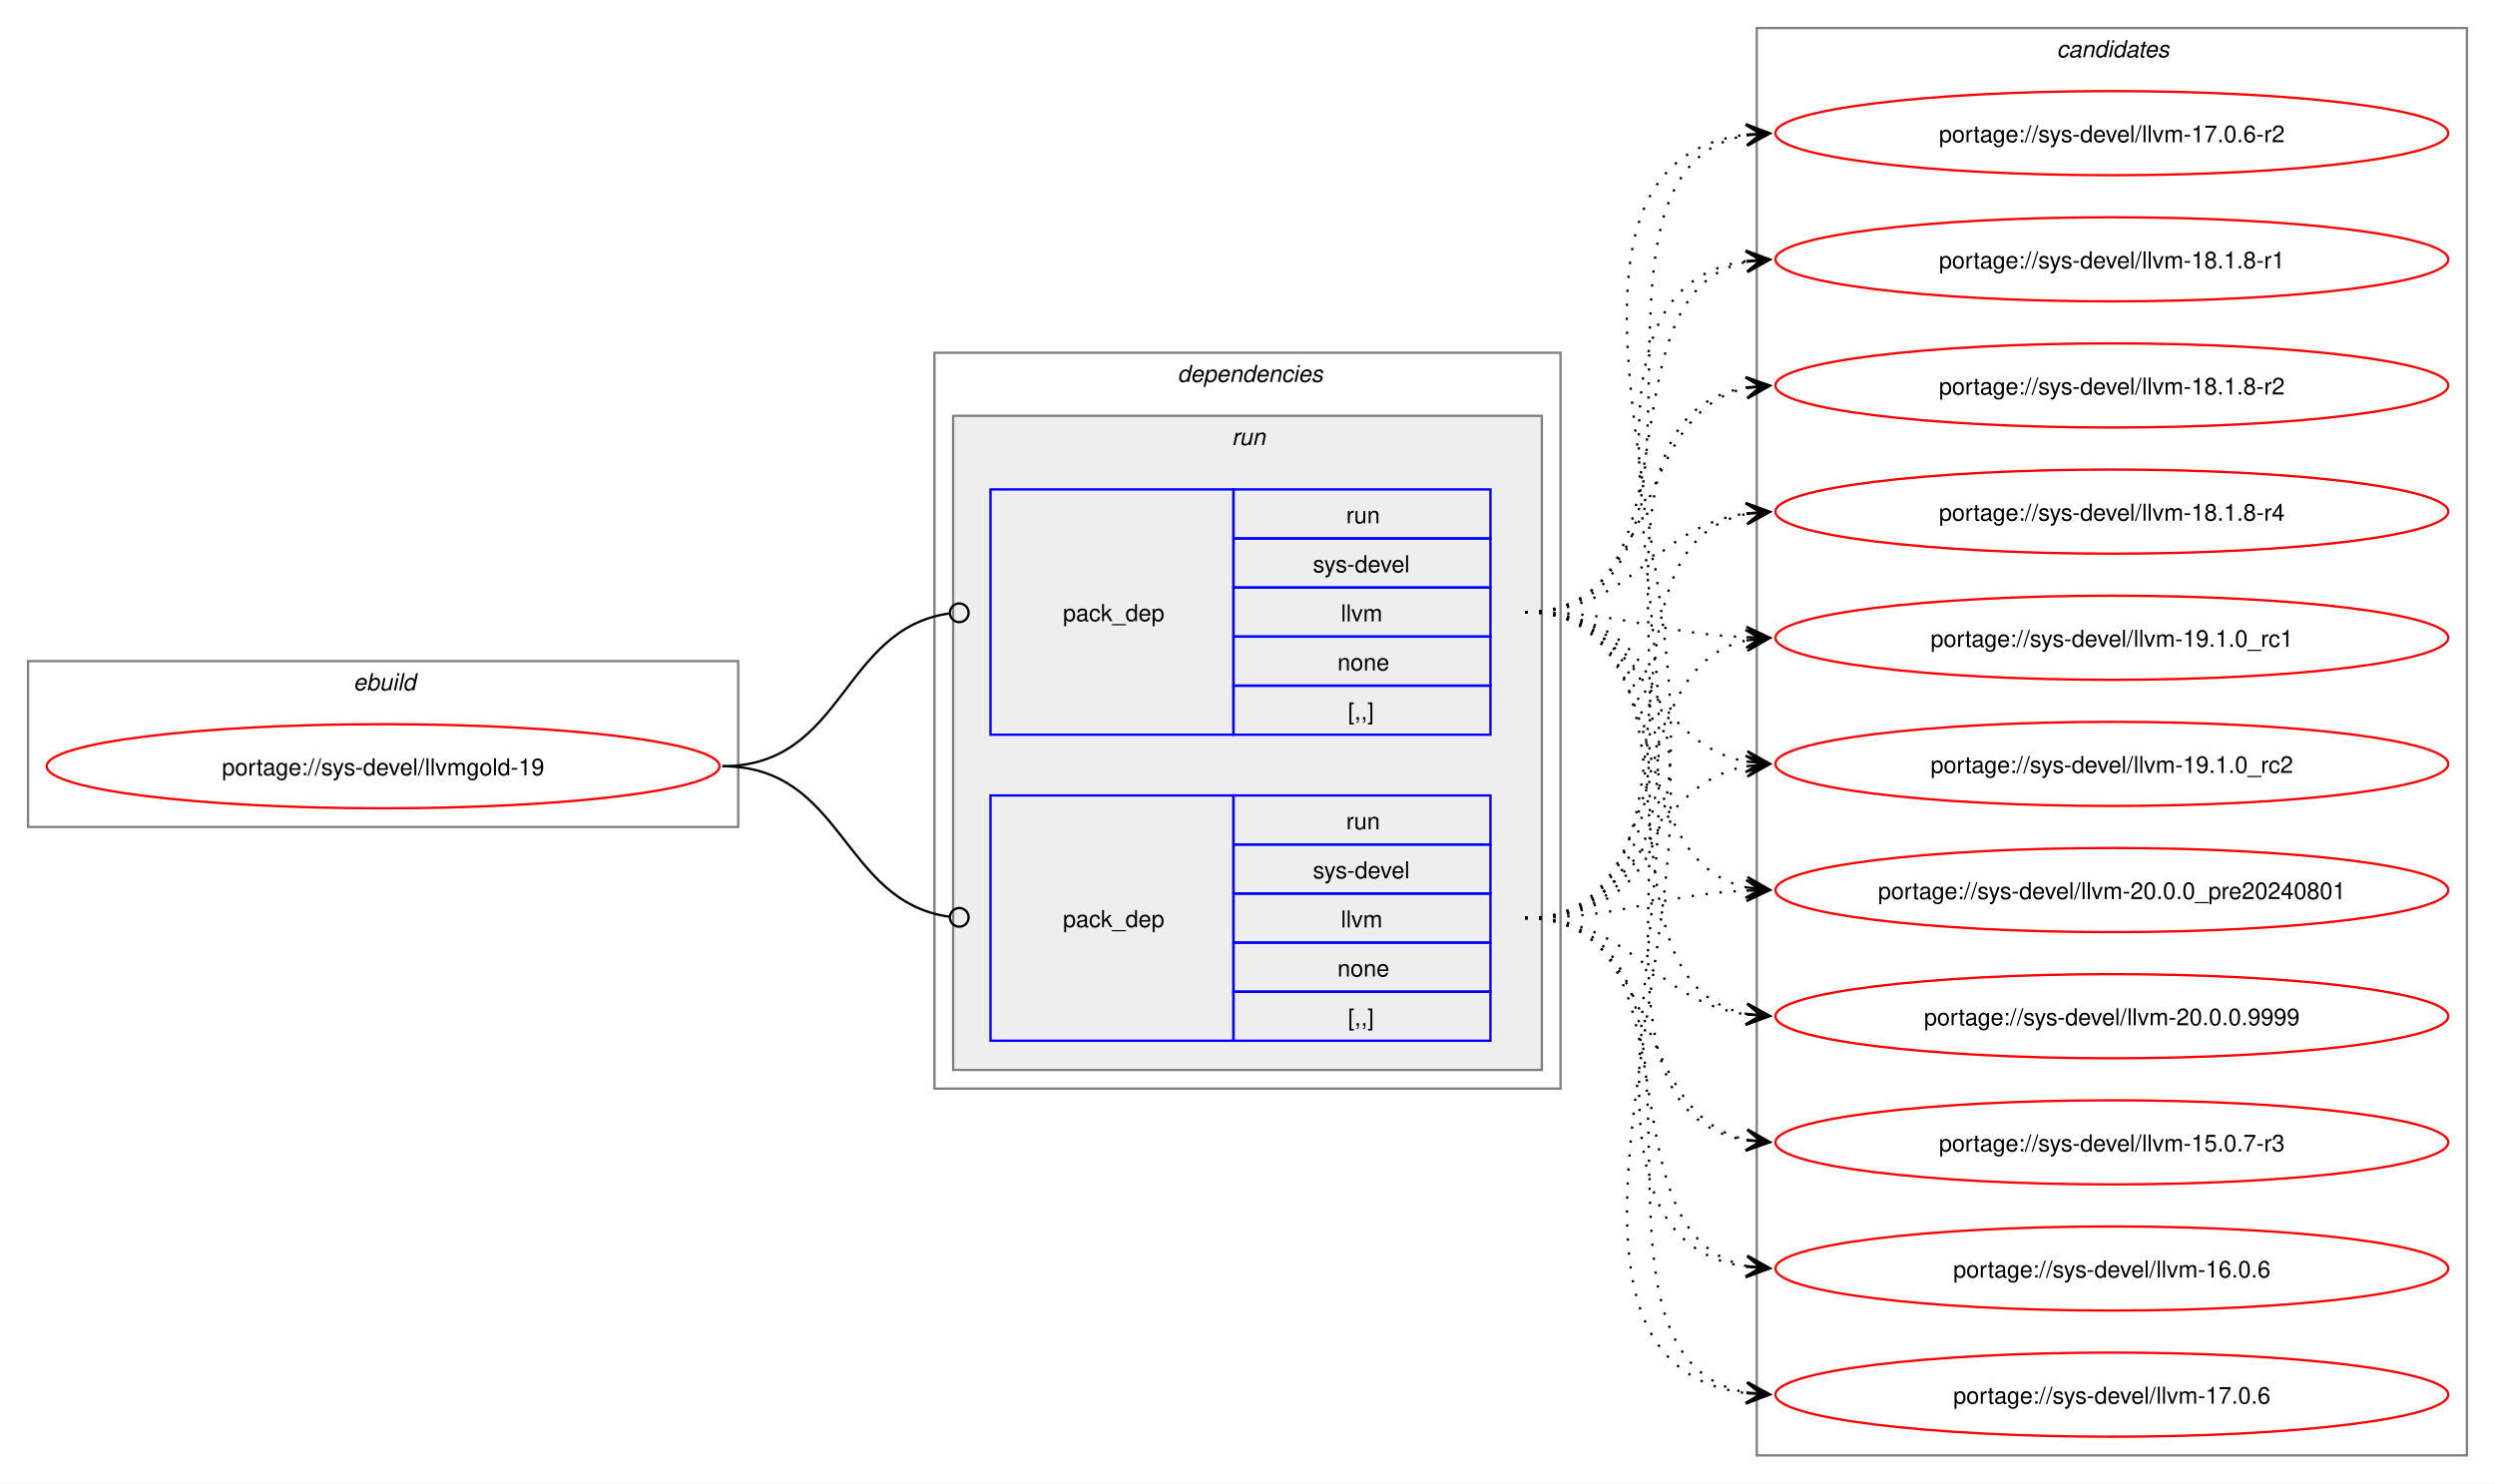
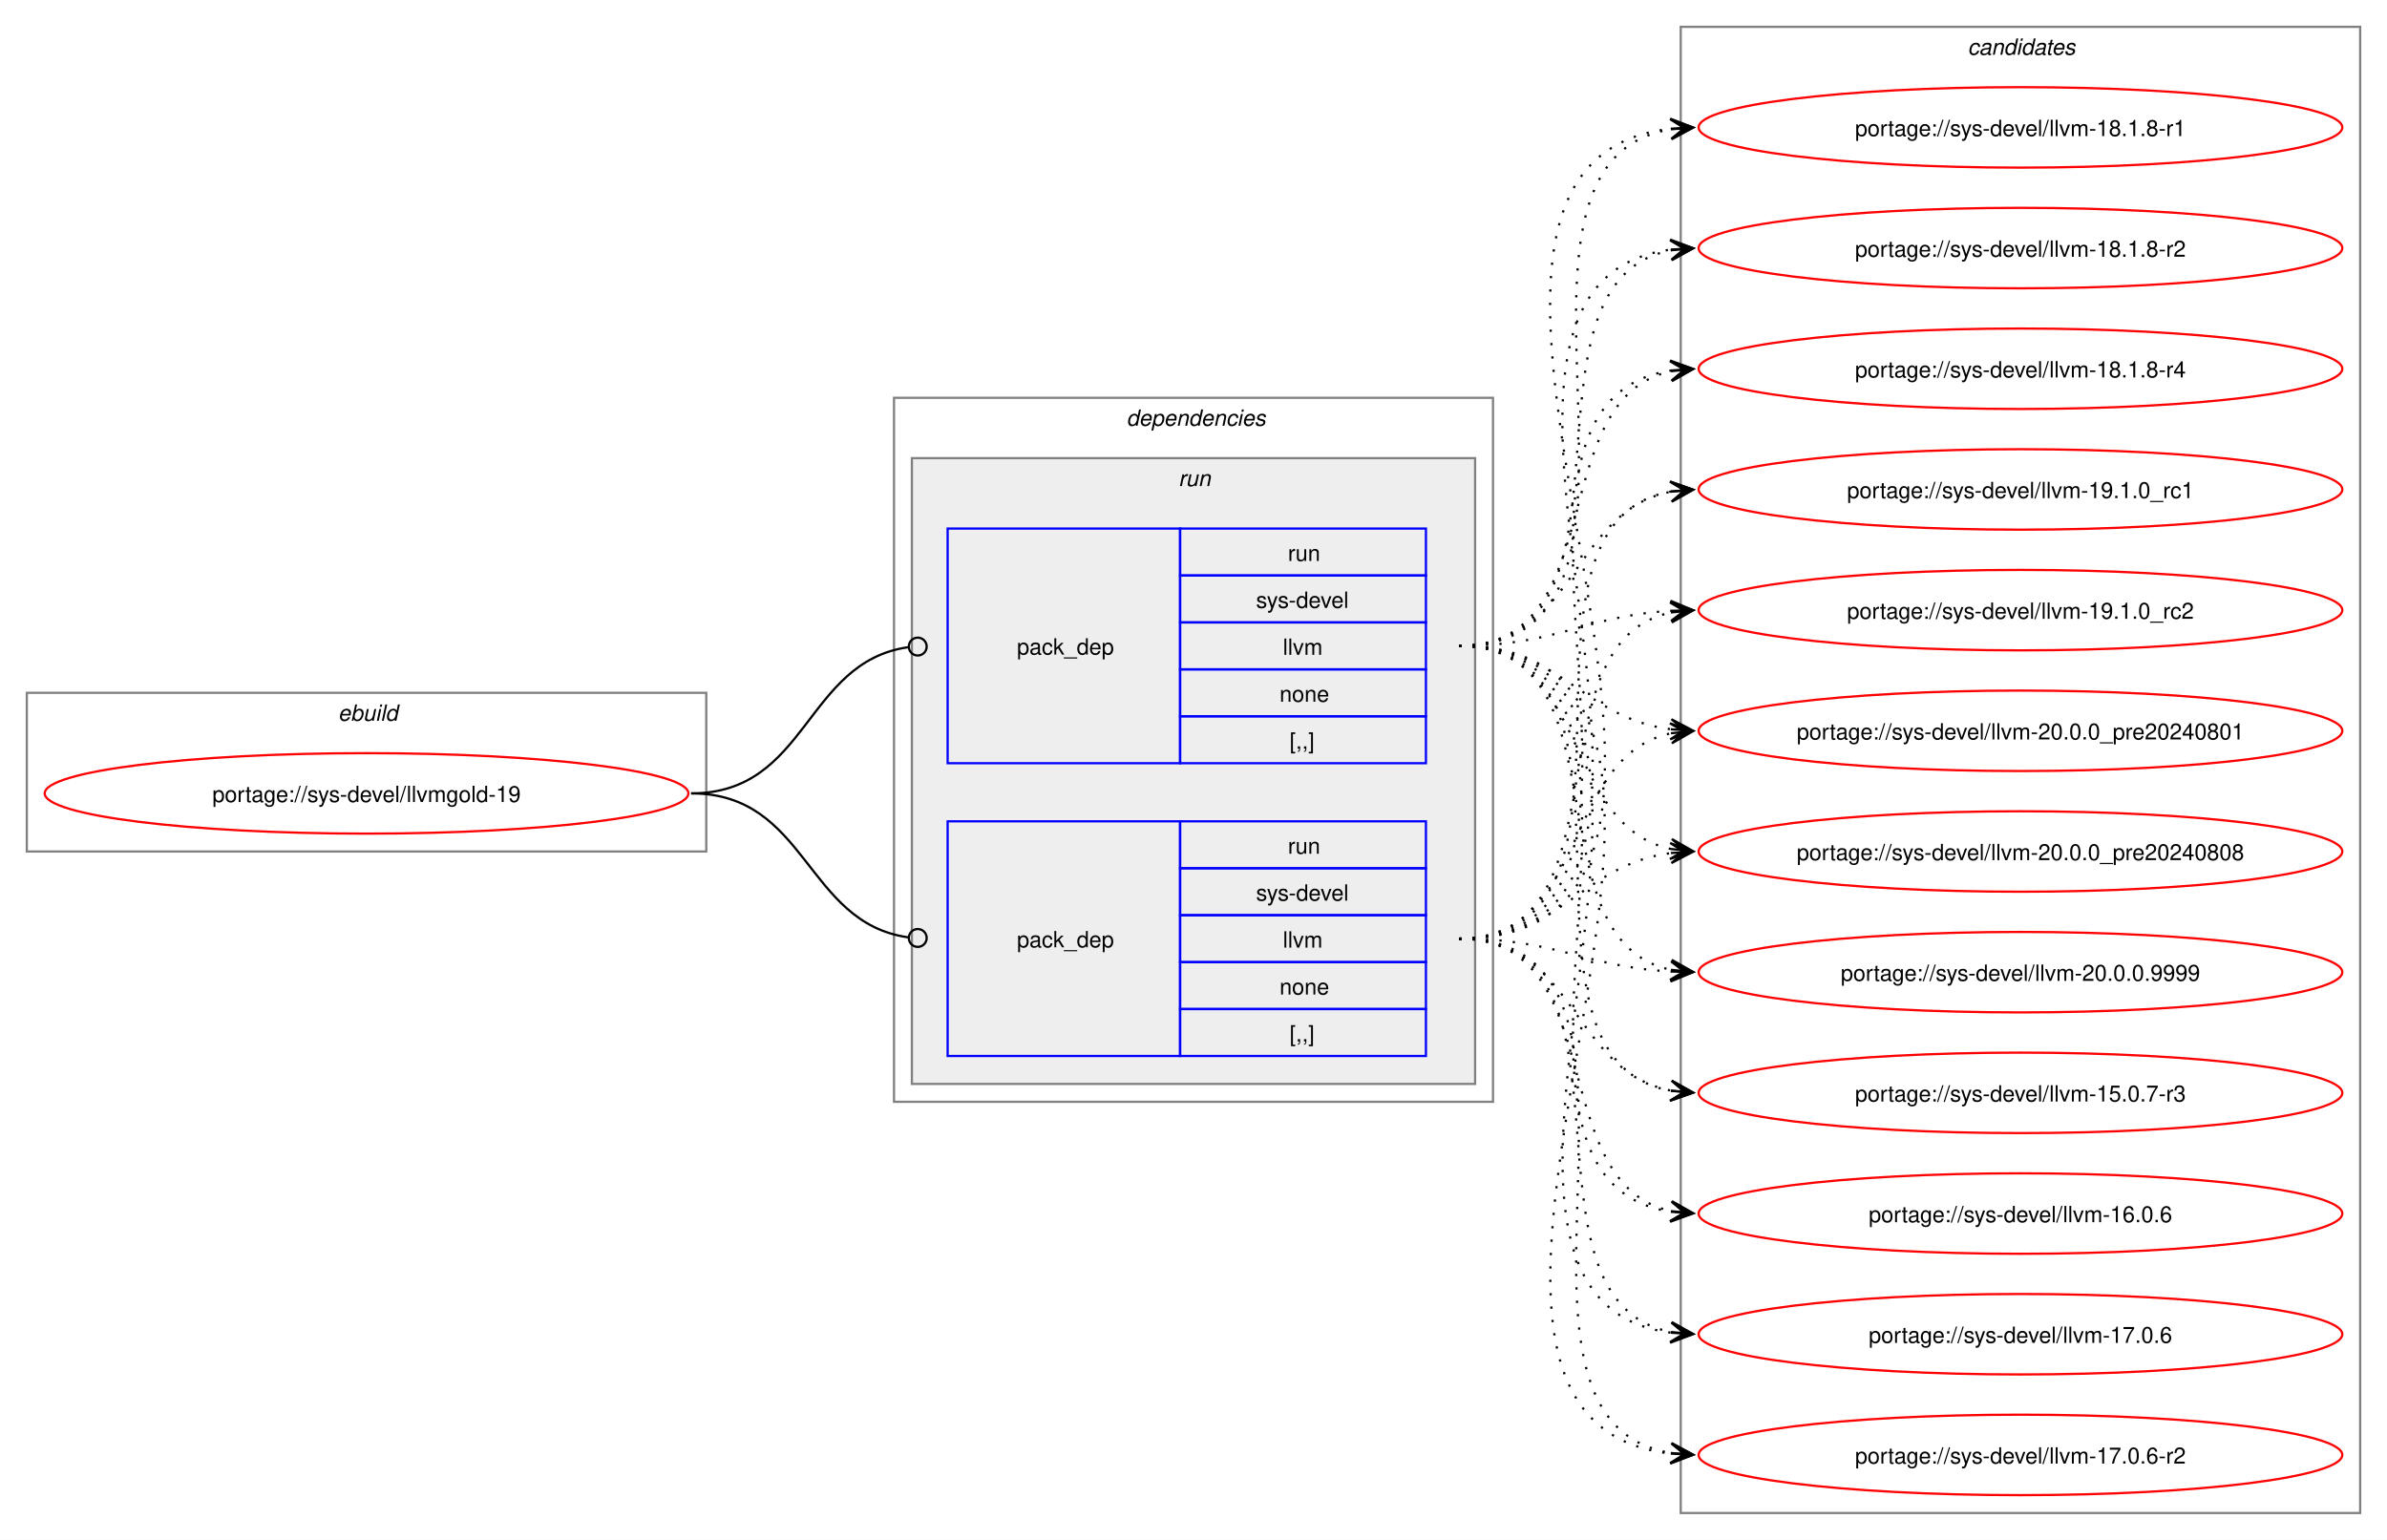
- <svg xmlns="http://www.w3.org/2000/svg" xmlns:xlink="http://www.w3.org/1999/xlink" width="1068pt" height="635pt" viewBox="0.00 0.00 1068.00 635.00">
-   <g id="graph0" class="graph" transform="scale(1 1) rotate(0) translate(4 631)">
-     <polygon fill="white" stroke="none" points="-4,4 -4,-631 1064,-631 1064,4 -4,4" />
+ <svg xmlns="http://www.w3.org/2000/svg" xmlns:xlink="http://www.w3.org/1999/xlink" width="1068pt" height="689pt" viewBox="0.00 0.00 1068.00 689.00">
+   <g id="graph0" class="graph" transform="scale(1 1) rotate(0) translate(4 685)">
+     <polygon fill="white" stroke="none" points="-4,4 -4,-685 1064,-685 1064,4 -4,4" />
    <g id="clust1" class="cluster">
-       <polygon fill="none" stroke="gray" points="8,-277 8,-348 312,-348 312,-277 8,-277" />
-       <text text-anchor="start" x="147.25" y="-335.5" font-family="Helvetica,sans-Serif" font-style="italic" font-size="10.00">ebuild</text>
+       <polygon fill="none" stroke="gray" points="8,-304 8,-375 312,-375 312,-304 8,-304" />
+       <text text-anchor="start" x="147.25" y="-362.5" font-family="Helvetica,sans-Serif" font-style="italic" font-size="10.00">ebuild</text>
    </g>
    <g id="clust2" class="cluster">
-       <polygon fill="none" stroke="gray" points="396,-165 396,-480 664,-480 664,-165 396,-165" />
-       <text text-anchor="start" x="500" y="-467.5" font-family="Helvetica,sans-Serif" font-style="italic" font-size="10.00">dependencies</text>
+       <polygon fill="none" stroke="gray" points="396,-192 396,-507 664,-507 664,-192 396,-192" />
+       <text text-anchor="start" x="500" y="-494.5" font-family="Helvetica,sans-Serif" font-style="italic" font-size="10.00">dependencies</text>
    </g>
    <g id="clust5" class="cluster">
-       <polygon fill="#eeeeee" stroke="gray" points="404,-173 404,-453 656,-453 656,-173 404,-173" />
-       <text text-anchor="start" x="523.25" y="-440.5" font-family="Helvetica,sans-Serif" font-style="italic" font-size="10.00">run</text>
+       <polygon fill="#eeeeee" stroke="gray" points="404,-200 404,-480 656,-480 656,-200 404,-200" />
+       <text text-anchor="start" x="523.25" y="-467.5" font-family="Helvetica,sans-Serif" font-style="italic" font-size="10.00">run</text>
    </g>
    <g id="clust8" class="cluster">
-       <polygon fill="none" stroke="gray" points="748,-8 748,-619 1052,-619 1052,-8 748,-8" />
-       <text text-anchor="start" x="876.38" y="-606.5" font-family="Helvetica,sans-Serif" font-style="italic" font-size="10.00">candidates</text>
+       <polygon fill="none" stroke="gray" points="748,-8 748,-673 1052,-673 1052,-8 748,-8" />
+       <text text-anchor="start" x="876.38" y="-660.5" font-family="Helvetica,sans-Serif" font-style="italic" font-size="10.00">candidates</text>
    </g>
    <g id="node1" class="node">
      <g id="a_node1">
        <a xlink:href="../sys-devel/llvmgold-19.svg" xlink:title="portage://sys-devel/llvmgold-19">
-           <ellipse fill="none" stroke="red" cx="160" cy="-303" rx="144" ry="18" />
-           <text text-anchor="middle" x="160" y="-299.12" font-family="Helvetica,sans-Serif" font-size="10.00">portage://sys-devel/llvmgold-19</text>
+           <ellipse fill="none" stroke="red" cx="160" cy="-330" rx="144" ry="18" />
+           <text text-anchor="middle" x="160" y="-326.12" font-family="Helvetica,sans-Serif" font-size="10.00">portage://sys-devel/llvmgold-19</text>
        </a>
      </g>
    </g>
    <g id="node2" class="node">
-       <polygon fill="none" stroke="blue" points="420,-185.5 420,-290.5 524,-290.5 524,-185.5 420,-185.5" />
-       <text text-anchor="start" x="451" y="-234.12" font-family="Helvetica,sans-Serif" font-size="10.00">pack_dep</text>
-       <polygon fill="none" stroke="blue" points="524,-269.5 524,-290.5 634,-290.5 634,-269.5 524,-269.5" />
-       <text text-anchor="start" x="572.25" y="-276" font-family="Helvetica,sans-Serif" font-size="10.00">run</text>
-       <polygon fill="none" stroke="blue" points="524,-248.5 524,-269.5 634,-269.5 634,-248.5 524,-248.5" />
-       <text text-anchor="start" x="558" y="-255" font-family="Helvetica,sans-Serif" font-size="10.00">sys-devel</text>
-       <polygon fill="none" stroke="blue" points="524,-227.5 524,-248.5 634,-248.5 634,-227.5 524,-227.5" />
-       <text text-anchor="start" x="570" y="-234" font-family="Helvetica,sans-Serif" font-size="10.00">llvm</text>
-       <polygon fill="none" stroke="blue" points="524,-206.5 524,-227.5 634,-227.5 634,-206.5 524,-206.5" />
-       <text text-anchor="start" x="568.5" y="-213" font-family="Helvetica,sans-Serif" font-size="10.00">none</text>
-       <polygon fill="none" stroke="blue" points="524,-185.5 524,-206.5 634,-206.5 634,-185.5 524,-185.5" />
-       <text text-anchor="start" x="573" y="-192" font-family="Helvetica,sans-Serif" font-size="10.00">[,,]</text>
+       <polygon fill="none" stroke="blue" points="420,-212.5 420,-317.5 524,-317.5 524,-212.5 420,-212.5" />
+       <text text-anchor="start" x="451" y="-261.12" font-family="Helvetica,sans-Serif" font-size="10.00">pack_dep</text>
+       <polygon fill="none" stroke="blue" points="524,-296.5 524,-317.5 634,-317.5 634,-296.5 524,-296.5" />
+       <text text-anchor="start" x="572.25" y="-303" font-family="Helvetica,sans-Serif" font-size="10.00">run</text>
+       <polygon fill="none" stroke="blue" points="524,-275.5 524,-296.5 634,-296.5 634,-275.5 524,-275.5" />
+       <text text-anchor="start" x="558" y="-282" font-family="Helvetica,sans-Serif" font-size="10.00">sys-devel</text>
+       <polygon fill="none" stroke="blue" points="524,-254.5 524,-275.5 634,-275.5 634,-254.5 524,-254.5" />
+       <text text-anchor="start" x="570" y="-261" font-family="Helvetica,sans-Serif" font-size="10.00">llvm</text>
+       <polygon fill="none" stroke="blue" points="524,-233.5 524,-254.5 634,-254.5 634,-233.5 524,-233.5" />
+       <text text-anchor="start" x="568.5" y="-240" font-family="Helvetica,sans-Serif" font-size="10.00">none</text>
+       <polygon fill="none" stroke="blue" points="524,-212.5 524,-233.5 634,-233.5 634,-212.5 524,-212.5" />
+       <text text-anchor="start" x="573" y="-219" font-family="Helvetica,sans-Serif" font-size="10.00">[,,]</text>
    </g>
    <g id="edge1" class="edge">
-       <path fill="none" stroke="black" d="M305.23,-303C357.32,-303 356.22,-245.15 402.28,-238.6" />
-       <ellipse fill="none" stroke="black" cx="406.62" cy="-238.31" rx="4" ry="4" />
+       <path fill="none" stroke="black" d="M305.23,-330C357.32,-330 356.22,-272.15 402.28,-265.6" />
+       <ellipse fill="none" stroke="black" cx="406.62" cy="-265.31" rx="4" ry="4" />
    </g>
    <g id="node3" class="node">
-       <polygon fill="none" stroke="blue" points="420,-316.5 420,-421.5 524,-421.5 524,-316.5 420,-316.5" />
-       <text text-anchor="start" x="451" y="-365.12" font-family="Helvetica,sans-Serif" font-size="10.00">pack_dep</text>
-       <polygon fill="none" stroke="blue" points="524,-400.5 524,-421.5 634,-421.5 634,-400.5 524,-400.5" />
-       <text text-anchor="start" x="572.25" y="-407" font-family="Helvetica,sans-Serif" font-size="10.00">run</text>
-       <polygon fill="none" stroke="blue" points="524,-379.5 524,-400.5 634,-400.5 634,-379.5 524,-379.5" />
-       <text text-anchor="start" x="558" y="-386" font-family="Helvetica,sans-Serif" font-size="10.00">sys-devel</text>
-       <polygon fill="none" stroke="blue" points="524,-358.5 524,-379.5 634,-379.5 634,-358.5 524,-358.5" />
-       <text text-anchor="start" x="570" y="-365" font-family="Helvetica,sans-Serif" font-size="10.00">llvm</text>
-       <polygon fill="none" stroke="blue" points="524,-337.5 524,-358.5 634,-358.5 634,-337.5 524,-337.5" />
-       <text text-anchor="start" x="568.5" y="-344" font-family="Helvetica,sans-Serif" font-size="10.00">none</text>
-       <polygon fill="none" stroke="blue" points="524,-316.5 524,-337.5 634,-337.5 634,-316.5 524,-316.5" />
-       <text text-anchor="start" x="573" y="-323" font-family="Helvetica,sans-Serif" font-size="10.00">[,,]</text>
+       <polygon fill="none" stroke="blue" points="420,-343.5 420,-448.5 524,-448.5 524,-343.5 420,-343.5" />
+       <text text-anchor="start" x="451" y="-392.12" font-family="Helvetica,sans-Serif" font-size="10.00">pack_dep</text>
+       <polygon fill="none" stroke="blue" points="524,-427.5 524,-448.5 634,-448.5 634,-427.5 524,-427.5" />
+       <text text-anchor="start" x="572.25" y="-434" font-family="Helvetica,sans-Serif" font-size="10.00">run</text>
+       <polygon fill="none" stroke="blue" points="524,-406.5 524,-427.5 634,-427.5 634,-406.5 524,-406.5" />
+       <text text-anchor="start" x="558" y="-413" font-family="Helvetica,sans-Serif" font-size="10.00">sys-devel</text>
+       <polygon fill="none" stroke="blue" points="524,-385.5 524,-406.5 634,-406.5 634,-385.5 524,-385.5" />
+       <text text-anchor="start" x="570" y="-392" font-family="Helvetica,sans-Serif" font-size="10.00">llvm</text>
+       <polygon fill="none" stroke="blue" points="524,-364.5 524,-385.5 634,-385.5 634,-364.5 524,-364.5" />
+       <text text-anchor="start" x="568.5" y="-371" font-family="Helvetica,sans-Serif" font-size="10.00">none</text>
+       <polygon fill="none" stroke="blue" points="524,-343.5 524,-364.5 634,-364.5 634,-343.5 524,-343.5" />
+       <text text-anchor="start" x="573" y="-350" font-family="Helvetica,sans-Serif" font-size="10.00">[,,]</text>
    </g>
    <g id="edge2" class="edge">
-       <path fill="none" stroke="black" d="M305.23,-303C357.54,-303 356.04,-361.74 402.25,-368.39" />
-       <ellipse fill="none" stroke="black" cx="406.62" cy="-368.69" rx="4" ry="4" />
+       <path fill="none" stroke="black" d="M305.23,-330C357.54,-330 356.04,-388.74 402.25,-395.39" />
+       <ellipse fill="none" stroke="black" cx="406.62" cy="-395.69" rx="4" ry="4" />
    </g>
    <g id="node4" class="node">
      <g id="a_node4">
        <a xlink:href="../sys-devel/llvm-20.0.0.9999.svg" xlink:title="portage://sys-devel/llvm-20.0.0.9999">
-           <ellipse fill="none" stroke="red" cx="900" cy="-196" rx="144" ry="18" />
-           <text text-anchor="middle" x="900" y="-192.12" font-family="Helvetica,sans-Serif" font-size="10.00">portage://sys-devel/llvm-20.0.0.9999</text>
+           <ellipse fill="none" stroke="red" cx="900" cy="-250" rx="144" ry="18" />
+           <text text-anchor="middle" x="900" y="-246.12" font-family="Helvetica,sans-Serif" font-size="10.00">portage://sys-devel/llvm-20.0.0.9999</text>
        </a>
      </g>
    </g>
    <g id="edge3" class="edge">
-       <path fill="none" stroke="black" stroke-dasharray="1,5" d="M648.89,-238C695.56,-238 703.14,-202.31 743.7,-196.73" />
-       <polygon fill="black" stroke="black" points="753.55,-196.08 743.87,-201.23 749.78,-196.33 743.57,-196.74 743.57,-196.74 743.57,-196.74 749.78,-196.33 743.28,-192.25 753.55,-196.08" />
+       <path fill="none" stroke="black" stroke-dasharray="1,5" d="M648.89,-265C692.52,-265 705.22,-252.36 743.77,-250.29" />
+       <polygon fill="black" stroke="black" points="753.55,-250.03 743.67,-254.79 749.77,-250.13 743.55,-250.29 743.55,-250.29 743.55,-250.29 749.77,-250.13 743.43,-245.79 753.55,-250.03" />
    </g>
    <g id="node5" class="node">
      <g id="a_node5">
-         <a xlink:href="../sys-devel/llvm-20.0.0_pre20240801.svg" xlink:title="portage://sys-devel/llvm-20.0.0_pre20240801">
-           <ellipse fill="none" stroke="red" cx="900" cy="-250" rx="144" ry="18" />
-           <text text-anchor="middle" x="900" y="-246.12" font-family="Helvetica,sans-Serif" font-size="10.00">portage://sys-devel/llvm-20.0.0_pre20240801</text>
+         <a xlink:href="../sys-devel/llvm-20.0.0_pre20240808.svg" xlink:title="portage://sys-devel/llvm-20.0.0_pre20240808">
+           <ellipse fill="none" stroke="red" cx="900" cy="-304" rx="144" ry="18" />
+           <text text-anchor="middle" x="900" y="-300.12" font-family="Helvetica,sans-Serif" font-size="10.00">portage://sys-devel/llvm-20.0.0_pre20240808</text>
        </a>
      </g>
    </g>
    <g id="edge4" class="edge">
-       <path fill="none" stroke="black" stroke-dasharray="1,5" d="M648.89,-238C692.36,-238 705.33,-248.11 743.8,-249.77" />
-       <polygon fill="black" stroke="black" points="753.55,-249.97 743.46,-254.26 749.77,-249.9 743.55,-249.77 743.55,-249.77 743.55,-249.77 749.77,-249.9 743.64,-245.27 753.55,-249.97" />
+       <path fill="none" stroke="black" stroke-dasharray="1,5" d="M648.89,-265C695.12,-265 703.47,-298.14 743.79,-303.32" />
+       <polygon fill="black" stroke="black" points="753.55,-303.93 743.29,-307.8 749.78,-303.69 743.57,-303.31 743.57,-303.31 743.57,-303.31 749.78,-303.69 743.85,-298.82 753.55,-303.93" />
    </g>
    <g id="node6" class="node">
      <g id="a_node6">
-         <a xlink:href="../sys-devel/llvm-19.1.0_rc2.svg" xlink:title="portage://sys-devel/llvm-19.1.0_rc2">
-           <ellipse fill="none" stroke="red" cx="900" cy="-304" rx="144" ry="18" />
-           <text text-anchor="middle" x="900" y="-300.12" font-family="Helvetica,sans-Serif" font-size="10.00">portage://sys-devel/llvm-19.1.0_rc2</text>
+         <a xlink:href="../sys-devel/llvm-20.0.0_pre20240801.svg" xlink:title="portage://sys-devel/llvm-20.0.0_pre20240801">
+           <ellipse fill="none" stroke="red" cx="900" cy="-358" rx="144" ry="18" />
+           <text text-anchor="middle" x="900" y="-354.12" font-family="Helvetica,sans-Serif" font-size="10.00">portage://sys-devel/llvm-20.0.0_pre20240801</text>
        </a>
      </g>
    </g>
    <g id="edge5" class="edge">
-       <path fill="none" stroke="black" stroke-dasharray="1,5" d="M648.89,-238C700.33,-238 699.73,-294.81 743.65,-303.02" />
-       <polygon fill="black" stroke="black" points="753.55,-303.89 743.19,-307.49 749.79,-303.56 743.59,-303.01 743.59,-303.01 743.59,-303.01 749.79,-303.56 743.99,-298.53 753.55,-303.89" />
+       <path fill="none" stroke="black" stroke-dasharray="1,5" d="M648.89,-265C707.48,-265 694.29,-346.4 743.63,-356.89" />
+       <polygon fill="black" stroke="black" points="753.55,-357.88 743.16,-361.37 749.79,-357.5 743.6,-356.89 743.6,-356.89 743.6,-356.89 749.79,-357.5 744.05,-352.41 753.55,-357.88" />
    </g>
    <g id="node7" class="node">
      <g id="a_node7">
-         <a xlink:href="../sys-devel/llvm-19.1.0_rc1.svg" xlink:title="portage://sys-devel/llvm-19.1.0_rc1">
-           <ellipse fill="none" stroke="red" cx="900" cy="-358" rx="144" ry="18" />
-           <text text-anchor="middle" x="900" y="-354.12" font-family="Helvetica,sans-Serif" font-size="10.00">portage://sys-devel/llvm-19.1.0_rc1</text>
+         <a xlink:href="../sys-devel/llvm-19.1.0_rc2.svg" xlink:title="portage://sys-devel/llvm-19.1.0_rc2">
+           <ellipse fill="none" stroke="red" cx="900" cy="-412" rx="144" ry="18" />
+           <text text-anchor="middle" x="900" y="-408.12" font-family="Helvetica,sans-Serif" font-size="10.00">portage://sys-devel/llvm-19.1.0_rc2</text>
        </a>
      </g>
    </g>
    <g id="edge6" class="edge">
-       <path fill="none" stroke="black" stroke-dasharray="1,5" d="M648.89,-238C715.98,-238 687.42,-344.79 743.68,-356.89" />
-       <polygon fill="black" stroke="black" points="753.55,-357.88 743.15,-361.36 749.79,-357.5 743.6,-356.88 743.6,-356.88 743.6,-356.88 749.79,-357.5 744.05,-352.4 753.55,-357.88" />
+       <path fill="none" stroke="black" stroke-dasharray="1,5" d="M648.89,-265C725.47,-265 679.31,-398 743.91,-410.98" />
+       <polygon fill="black" stroke="black" points="753.55,-411.89 743.18,-415.43 749.79,-411.53 743.6,-410.95 743.6,-410.95 743.6,-410.95 749.79,-411.53 744.02,-406.47 753.55,-411.89" />
    </g>
    <g id="node8" class="node">
      <g id="a_node8">
-         <a xlink:href="../sys-devel/llvm-18.1.8-r4.svg" xlink:title="portage://sys-devel/llvm-18.1.8-r4">
-           <ellipse fill="none" stroke="red" cx="900" cy="-412" rx="144" ry="18" />
-           <text text-anchor="middle" x="900" y="-408.12" font-family="Helvetica,sans-Serif" font-size="10.00">portage://sys-devel/llvm-18.1.8-r4</text>
+         <a xlink:href="../sys-devel/llvm-19.1.0_rc1.svg" xlink:title="portage://sys-devel/llvm-19.1.0_rc1">
+           <ellipse fill="none" stroke="red" cx="900" cy="-466" rx="144" ry="18" />
+           <text text-anchor="middle" x="900" y="-462.12" font-family="Helvetica,sans-Serif" font-size="10.00">portage://sys-devel/llvm-19.1.0_rc1</text>
        </a>
      </g>
    </g>
    <g id="edge7" class="edge">
-       <path fill="none" stroke="black" stroke-dasharray="1,5" d="M648.89,-238C735.52,-238 670.39,-397.37 743.99,-411.06" />
-       <polygon fill="black" stroke="black" points="753.55,-411.89 743.2,-415.51 749.78,-411.57 743.59,-411.03 743.59,-411.03 743.59,-411.03 749.78,-411.57 743.98,-406.55 753.55,-411.89" />
+       <path fill="none" stroke="black" stroke-dasharray="1,5" d="M648.89,-265C745.91,-265 661,-450.6 743.81,-465.1" />
+       <polygon fill="black" stroke="black" points="753.55,-465.9 743.22,-469.57 749.78,-465.59 743.58,-465.09 743.58,-465.09 743.58,-465.09 749.78,-465.59 743.95,-460.6 753.55,-465.9" />
    </g>
    <g id="node9" class="node">
      <g id="a_node9">
-         <a xlink:href="../sys-devel/llvm-18.1.8-r2.svg" xlink:title="portage://sys-devel/llvm-18.1.8-r2">
-           <ellipse fill="none" stroke="red" cx="900" cy="-466" rx="144" ry="18" />
-           <text text-anchor="middle" x="900" y="-462.12" font-family="Helvetica,sans-Serif" font-size="10.00">portage://sys-devel/llvm-18.1.8-r2</text>
+         <a xlink:href="../sys-devel/llvm-18.1.8-r4.svg" xlink:title="portage://sys-devel/llvm-18.1.8-r4">
+           <ellipse fill="none" stroke="red" cx="900" cy="-520" rx="144" ry="18" />
+           <text text-anchor="middle" x="900" y="-516.12" font-family="Helvetica,sans-Serif" font-size="10.00">portage://sys-devel/llvm-18.1.8-r4</text>
        </a>
      </g>
    </g>
    <g id="edge8" class="edge">
-       <path fill="none" stroke="black" stroke-dasharray="1,5" d="M648.89,-238C756.69,-238 651.02,-450.25 743.81,-465.17" />
-       <polygon fill="black" stroke="black" points="753.55,-465.91 743.24,-469.64 749.78,-465.62 743.58,-465.16 743.58,-465.16 743.58,-465.16 749.78,-465.62 743.92,-460.67 753.55,-465.91" />
+       <path fill="none" stroke="black" stroke-dasharray="1,5" d="M648.89,-265C767.65,-265 640.77,-503.83 743.7,-519.22" />
+       <polygon fill="black" stroke="black" points="753.55,-519.91 743.26,-523.7 749.78,-519.65 743.57,-519.21 743.57,-519.21 743.57,-519.21 749.78,-519.65 743.89,-514.72 753.55,-519.91" />
    </g>
    <g id="node10" class="node">
      <g id="a_node10">
-         <a xlink:href="../sys-devel/llvm-18.1.8-r1.svg" xlink:title="portage://sys-devel/llvm-18.1.8-r1">
-           <ellipse fill="none" stroke="red" cx="900" cy="-520" rx="144" ry="18" />
-           <text text-anchor="middle" x="900" y="-516.12" font-family="Helvetica,sans-Serif" font-size="10.00">portage://sys-devel/llvm-18.1.8-r1</text>
+         <a xlink:href="../sys-devel/llvm-18.1.8-r2.svg" xlink:title="portage://sys-devel/llvm-18.1.8-r2">
+           <ellipse fill="none" stroke="red" cx="900" cy="-574" rx="144" ry="18" />
+           <text text-anchor="middle" x="900" y="-570.12" font-family="Helvetica,sans-Serif" font-size="10.00">portage://sys-devel/llvm-18.1.8-r2</text>
        </a>
      </g>
    </g>
    <g id="edge9" class="edge">
-       <path fill="none" stroke="black" stroke-dasharray="1,5" d="M648.89,-238C778.84,-238 630.12,-503.72 743.75,-519.29" />
-       <polygon fill="black" stroke="black" points="753.55,-519.92 743.28,-523.77 749.78,-519.68 743.57,-519.28 743.57,-519.28 743.57,-519.28 749.78,-519.68 743.86,-514.79 753.55,-519.92" />
+       <path fill="none" stroke="black" stroke-dasharray="1,5" d="M648.89,-265C790.09,-265 619.44,-557.33 743.58,-573.32" />
+       <polygon fill="black" stroke="black" points="753.55,-573.93 743.29,-577.81 749.77,-573.7 743.57,-573.32 743.57,-573.32 743.57,-573.32 749.77,-573.7 743.84,-568.83 753.55,-573.93" />
    </g>
    <g id="node11" class="node">
      <g id="a_node11">
-         <a xlink:href="../sys-devel/llvm-17.0.6-r2.svg" xlink:title="portage://sys-devel/llvm-17.0.6-r2">
-           <ellipse fill="none" stroke="red" cx="900" cy="-574" rx="144" ry="18" />
-           <text text-anchor="middle" x="900" y="-570.12" font-family="Helvetica,sans-Serif" font-size="10.00">portage://sys-devel/llvm-17.0.6-r2</text>
+         <a xlink:href="../sys-devel/llvm-18.1.8-r1.svg" xlink:title="portage://sys-devel/llvm-18.1.8-r1">
+           <ellipse fill="none" stroke="red" cx="900" cy="-628" rx="144" ry="18" />
+           <text text-anchor="middle" x="900" y="-624.12" font-family="Helvetica,sans-Serif" font-size="10.00">portage://sys-devel/llvm-18.1.8-r1</text>
        </a>
      </g>
    </g>
    <g id="edge10" class="edge">
-       <path fill="none" stroke="black" stroke-dasharray="1,5" d="M648.89,-238C801.64,-238 608.1,-557.79 743.94,-573.41" />
-       <polygon fill="black" stroke="black" points="753.55,-573.93 743.32,-577.88 749.77,-573.73 743.56,-573.39 743.56,-573.39 743.56,-573.39 749.77,-573.73 743.81,-568.9 753.55,-573.93" />
+       <path fill="none" stroke="black" stroke-dasharray="1,5" d="M648.89,-265C813.01,-265 597.28,-611.18 743.6,-627.41" />
+       <polygon fill="black" stroke="black" points="753.55,-627.94 743.33,-631.9 749.77,-627.74 743.56,-627.41 743.56,-627.41 743.56,-627.41 749.77,-627.74 743.8,-622.92 753.55,-627.94" />
    </g>
    <g id="node12" class="node">
      <g id="a_node12">
-         <a xlink:href="../sys-devel/llvm-17.0.6.svg" xlink:title="portage://sys-devel/llvm-17.0.6">
+         <a xlink:href="../sys-devel/llvm-17.0.6-r2.svg" xlink:title="portage://sys-devel/llvm-17.0.6-r2">
          <ellipse fill="none" stroke="red" cx="900" cy="-34" rx="144" ry="18" />
-           <text text-anchor="middle" x="900" y="-30.12" font-family="Helvetica,sans-Serif" font-size="10.00">portage://sys-devel/llvm-17.0.6</text>
+           <text text-anchor="middle" x="900" y="-30.12" font-family="Helvetica,sans-Serif" font-size="10.00">portage://sys-devel/llvm-17.0.6-r2</text>
        </a>
      </g>
    </g>
    <g id="edge11" class="edge">
-       <path fill="none" stroke="black" stroke-dasharray="1,5" d="M648.89,-238C747.05,-238 660,-49.63 743.69,-34.91" />
-       <polygon fill="black" stroke="black" points="753.55,-34.1 743.95,-39.4 749.78,-34.41 743.58,-34.92 743.58,-34.92 743.58,-34.92 749.78,-34.41 743.22,-30.43 753.55,-34.1" />
+       <path fill="none" stroke="black" stroke-dasharray="1,5" d="M648.89,-265C757.85,-265 649.98,-49.96 743.7,-34.84" />
+       <polygon fill="black" stroke="black" points="753.55,-34.09 743.92,-39.33 749.78,-34.38 743.58,-34.85 743.58,-34.85 743.58,-34.85 749.78,-34.38 743.24,-30.36 753.55,-34.09" />
    </g>
    <g id="node13" class="node">
      <g id="a_node13">
-         <a xlink:href="../sys-devel/llvm-16.0.6.svg" xlink:title="portage://sys-devel/llvm-16.0.6">
+         <a xlink:href="../sys-devel/llvm-17.0.6.svg" xlink:title="portage://sys-devel/llvm-17.0.6">
          <ellipse fill="none" stroke="red" cx="900" cy="-88" rx="144" ry="18" />
-           <text text-anchor="middle" x="900" y="-84.12" font-family="Helvetica,sans-Serif" font-size="10.00">portage://sys-devel/llvm-16.0.6</text>
+           <text text-anchor="middle" x="900" y="-84.12" font-family="Helvetica,sans-Serif" font-size="10.00">portage://sys-devel/llvm-17.0.6</text>
        </a>
      </g>
    </g>
    <g id="edge12" class="edge">
-       <path fill="none" stroke="black" stroke-dasharray="1,5" d="M648.89,-238C726.5,-238 678.43,-102.29 743.77,-89.04" />
-       <polygon fill="black" stroke="black" points="753.55,-88.11 744.02,-93.53 749.79,-88.47 743.6,-89.05 743.6,-89.05 743.6,-89.05 749.79,-88.47 743.17,-84.57 753.55,-88.11" />
+       <path fill="none" stroke="black" stroke-dasharray="1,5" d="M648.89,-265C736.62,-265 669.44,-102.88 743.86,-88.95" />
+       <polygon fill="black" stroke="black" points="753.55,-88.11 743.98,-93.46 749.78,-88.43 743.59,-88.98 743.59,-88.98 743.59,-88.98 749.78,-88.43 743.2,-84.49 753.55,-88.11" />
    </g>
    <g id="node14" class="node">
      <g id="a_node14">
+         <a xlink:href="../sys-devel/llvm-16.0.6.svg" xlink:title="portage://sys-devel/llvm-16.0.6">
+           <ellipse fill="none" stroke="red" cx="900" cy="-142" rx="144" ry="18" />
+           <text text-anchor="middle" x="900" y="-138.12" font-family="Helvetica,sans-Serif" font-size="10.00">portage://sys-devel/llvm-16.0.6</text>
+         </a>
+       </g>
+     </g>
+     <g id="edge13" class="edge">
+       <path fill="none" stroke="black" stroke-dasharray="1,5" d="M648.89,-265C717.07,-265 686.5,-155.09 743.89,-143.06" />
+       <polygon fill="black" stroke="black" points="753.55,-142.12 744.04,-147.57 749.79,-142.49 743.6,-143.09 743.6,-143.09 743.6,-143.09 749.79,-142.49 743.16,-138.61 753.55,-142.12" />
+     </g>
+     <g id="node15" class="node">
+       <g id="a_node15">
        <a xlink:href="../sys-devel/llvm-15.0.7-r3.svg" xlink:title="portage://sys-devel/llvm-15.0.7-r3">
-           <ellipse fill="none" stroke="red" cx="900" cy="-142" rx="144" ry="18" />
-           <text text-anchor="middle" x="900" y="-138.12" font-family="Helvetica,sans-Serif" font-size="10.00">portage://sys-devel/llvm-15.0.7-r3</text>
-         </a>
-       </g>
-     </g>
-     <g id="edge13" class="edge">
-       <path fill="none" stroke="black" stroke-dasharray="1,5" d="M648.89,-238C708.44,-238 693.56,-153.62 743.81,-143.08" />
-       <polygon fill="black" stroke="black" points="753.55,-142.12 744.04,-147.58 749.79,-142.49 743.6,-143.1 743.6,-143.1 743.6,-143.1 749.79,-142.49 743.16,-138.62 753.55,-142.12" />
+           <ellipse fill="none" stroke="red" cx="900" cy="-196" rx="144" ry="18" />
+           <text text-anchor="middle" x="900" y="-192.12" font-family="Helvetica,sans-Serif" font-size="10.00">portage://sys-devel/llvm-15.0.7-r3</text>
+         </a>
+       </g>
    </g>
    <g id="edge14" class="edge">
-       <path fill="none" stroke="black" stroke-dasharray="1,5" d="M648.89,-369C735.16,-369 670.71,-210.55 744.03,-196.93" />
-       <polygon fill="black" stroke="black" points="753.55,-196.11 743.98,-201.45 749.78,-196.43 743.59,-196.97 743.59,-196.97 743.59,-196.97 749.78,-196.43 743.2,-192.49 753.55,-196.11" />
+       <path fill="none" stroke="black" stroke-dasharray="1,5" d="M648.89,-265C701.11,-265 699.2,-205.36 743.8,-196.98" />
+       <polygon fill="black" stroke="black" points="753.55,-196.11 743.99,-201.48 749.79,-196.44 743.59,-196.99 743.59,-196.99 743.59,-196.99 749.79,-196.44 743.19,-192.51 753.55,-196.11" />
    </g>
    <g id="edge15" class="edge">
-       <path fill="none" stroke="black" stroke-dasharray="1,5" d="M648.89,-369C715.67,-369 687.68,-263.1 743.72,-251.1" />
-       <polygon fill="black" stroke="black" points="753.55,-250.12 744.05,-255.59 749.79,-250.5 743.6,-251.11 743.6,-251.11 743.6,-251.11 749.79,-250.5 743.16,-246.64 753.55,-250.12" />
+       <path fill="none" stroke="black" stroke-dasharray="1,5" d="M648.89,-396C725.13,-396 679.61,-263.91 743.96,-251.01" />
+       <polygon fill="black" stroke="black" points="753.55,-250.11 744.01,-255.52 749.79,-250.47 743.6,-251.04 743.6,-251.04 743.6,-251.04 749.79,-250.47 743.18,-246.56 753.55,-250.11" />
    </g>
    <g id="edge16" class="edge">
-       <path fill="none" stroke="black" stroke-dasharray="1,5" d="M648.89,-369C700.11,-369 699.9,-313.06 743.69,-304.97" />
-       <polygon fill="black" stroke="black" points="753.55,-304.11 743.98,-309.46 749.78,-304.44 743.59,-304.98 743.59,-304.98 743.59,-304.98 749.78,-304.44 743.2,-300.49 753.55,-304.11" />
+       <path fill="none" stroke="black" stroke-dasharray="1,5" d="M648.89,-396C707.21,-396 694.51,-315.48 743.68,-305.1" />
+       <polygon fill="black" stroke="black" points="753.55,-304.12 744.05,-309.58 749.79,-304.49 743.6,-305.11 743.6,-305.11 743.6,-305.11 749.79,-304.49 743.16,-300.63 753.55,-304.12" />
    </g>
    <g id="edge17" class="edge">
-       <path fill="none" stroke="black" stroke-dasharray="1,5" d="M648.89,-369C692.32,-369 705.37,-359.73 743.81,-358.21" />
-       <polygon fill="black" stroke="black" points="753.55,-358.02 743.64,-362.71 749.77,-358.1 743.55,-358.22 743.55,-358.22 743.55,-358.22 749.77,-358.1 743.46,-353.72 753.55,-358.02" />
+       <path fill="none" stroke="black" stroke-dasharray="1,5" d="M648.89,-396C694.98,-396 703.58,-363.71 743.81,-358.66" />
+       <polygon fill="black" stroke="black" points="753.55,-358.07 743.84,-363.17 749.77,-358.3 743.57,-358.67 743.57,-358.67 743.57,-358.67 749.77,-358.3 743.3,-354.18 753.55,-358.07" />
    </g>
    <g id="edge18" class="edge">
-       <path fill="none" stroke="black" stroke-dasharray="1,5" d="M648.89,-369C695.71,-369 703.02,-405.54 743.67,-411.25" />
-       <polygon fill="black" stroke="black" points="753.55,-411.92 743.27,-415.74 749.78,-411.66 743.57,-411.25 743.57,-411.25 743.57,-411.25 749.78,-411.66 743.87,-406.76 753.55,-411.92" />
+       <path fill="none" stroke="black" stroke-dasharray="1,5" d="M648.89,-396C692.58,-396 705.17,-409.48 743.76,-411.69" />
+       <polygon fill="black" stroke="black" points="753.55,-411.97 743.43,-416.19 749.77,-411.86 743.55,-411.69 743.55,-411.69 743.55,-411.69 749.77,-411.86 743.68,-407.19 753.55,-411.97" />
    </g>
    <g id="edge19" class="edge">
-       <path fill="none" stroke="black" stroke-dasharray="1,5" d="M648.89,-369C708.72,-369 693.33,-454.25 743.76,-464.91" />
-       <polygon fill="black" stroke="black" points="753.55,-465.88 743.16,-469.37 749.79,-465.51 743.6,-464.89 743.6,-464.89 743.6,-464.89 749.79,-465.51 744.05,-460.42 753.55,-465.88" />
+       <path fill="none" stroke="black" stroke-dasharray="1,5" d="M648.89,-396C701.33,-396 699.02,-456.5 743.76,-465.01" />
+       <polygon fill="black" stroke="black" points="753.55,-465.89 743.19,-469.48 749.79,-465.55 743.59,-465 743.59,-465 743.59,-465 749.79,-465.55 744,-460.51 753.55,-465.89" />
    </g>
    <g id="edge20" class="edge">
-       <path fill="none" stroke="black" stroke-dasharray="1,5" d="M648.89,-369C726.85,-369 678.14,-505.61 743.73,-518.96" />
-       <polygon fill="black" stroke="black" points="753.55,-519.89 743.17,-523.42 749.79,-519.53 743.6,-518.94 743.6,-518.94 743.6,-518.94 749.79,-519.53 744.02,-514.46 753.55,-519.89" />
+       <path fill="none" stroke="black" stroke-dasharray="1,5" d="M648.89,-396C717.39,-396 686.24,-506.81 743.84,-518.93" />
+       <polygon fill="black" stroke="black" points="753.55,-519.88 743.16,-523.38 749.79,-519.51 743.6,-518.9 743.6,-518.9 743.6,-518.9 749.79,-519.51 744.04,-514.43 753.55,-519.88" />
    </g>
    <g id="edge21" class="edge">
-       <path fill="none" stroke="black" stroke-dasharray="1,5" d="M648.89,-369C747.43,-369 659.66,-558.3 743.65,-573.09" />
-       <polygon fill="black" stroke="black" points="753.55,-573.9 743.22,-577.57 749.78,-573.59 743.58,-573.08 743.58,-573.08 743.58,-573.08 749.78,-573.59 743.95,-568.6 753.55,-573.9" />
+       <path fill="none" stroke="black" stroke-dasharray="1,5" d="M648.89,-396C736.98,-396 669.12,-559.03 743.82,-573.04" />
+       <polygon fill="black" stroke="black" points="753.55,-573.89 743.2,-577.51 749.78,-573.56 743.59,-573.02 743.59,-573.02 743.59,-573.02 749.78,-573.56 743.98,-568.54 753.55,-573.89" />
    </g>
    <g id="edge22" class="edge">
-       <path fill="none" stroke="black" stroke-dasharray="1,5" d="M648.89,-369C801.22,-369 608.48,-50.16 743.97,-34.59" />
-       <polygon fill="black" stroke="black" points="753.55,-34.07 743.81,-39.1 749.77,-34.27 743.56,-34.61 743.56,-34.61 743.56,-34.61 749.77,-34.27 743.32,-30.12 753.55,-34.07" />
+       <path fill="none" stroke="black" stroke-dasharray="1,5" d="M648.89,-396C758.24,-396 649.63,-611.97 743.66,-627.16" />
+       <polygon fill="black" stroke="black" points="753.55,-627.91 743.24,-631.64 749.78,-627.62 743.58,-627.15 743.58,-627.15 743.58,-627.15 749.78,-627.62 743.92,-622.67 753.55,-627.91" />
    </g>
    <g id="edge23" class="edge">
-       <path fill="none" stroke="black" stroke-dasharray="1,5" d="M648.89,-369C778.44,-369 630.49,-104.22 743.78,-88.71" />
-       <polygon fill="black" stroke="black" points="753.55,-88.08 743.86,-93.21 749.78,-88.32 743.57,-88.72 743.57,-88.72 743.57,-88.72 749.78,-88.32 743.28,-84.23 753.55,-88.08" />
+       <path fill="none" stroke="black" stroke-dasharray="1,5" d="M648.89,-396C812.59,-396 597.67,-50.77 743.62,-34.59" />
+       <polygon fill="black" stroke="black" points="753.55,-34.06 743.8,-39.08 749.77,-34.26 743.56,-34.59 743.56,-34.59 743.56,-34.59 749.77,-34.26 743.33,-30.1 753.55,-34.06" />
    </g>
    <g id="edge24" class="edge">
-       <path fill="none" stroke="black" stroke-dasharray="1,5" d="M648.89,-369C756.3,-369 651.37,-157.68 743.85,-142.82" />
-       <polygon fill="black" stroke="black" points="753.55,-142.09 743.92,-147.33 749.78,-142.38 743.58,-142.84 743.58,-142.84 743.58,-142.84 749.78,-142.38 743.24,-138.36 753.55,-142.09" />
+       <path fill="none" stroke="black" stroke-dasharray="1,5" d="M648.89,-396C789.68,-396 619.81,-104.61 743.61,-88.68" />
+       <polygon fill="black" stroke="black" points="753.55,-88.07 743.84,-93.17 749.77,-88.3 743.57,-88.68 743.57,-88.68 743.57,-88.68 749.77,-88.3 743.29,-84.19 753.55,-88.07" />
+     </g>
+     <g id="edge25" class="edge">
+       <path fill="none" stroke="black" stroke-dasharray="1,5" d="M648.89,-396C767.25,-396 641.13,-158.11 743.74,-142.77" />
+       <polygon fill="black" stroke="black" points="753.55,-142.09 743.89,-147.27 749.78,-142.35 743.57,-142.79 743.57,-142.79 743.57,-142.79 749.78,-142.35 743.26,-138.3 753.55,-142.09" />
+     </g>
+     <g id="edge26" class="edge">
+       <path fill="none" stroke="black" stroke-dasharray="1,5" d="M648.89,-396C745.54,-396 661.33,-211.32 743.85,-196.89" />
+       <polygon fill="black" stroke="black" points="753.55,-196.1 743.95,-201.4 749.78,-196.41 743.58,-196.91 743.58,-196.91 743.58,-196.91 749.78,-196.41 743.22,-192.43 753.55,-196.1" />
    </g>
  </g>
</svg>
